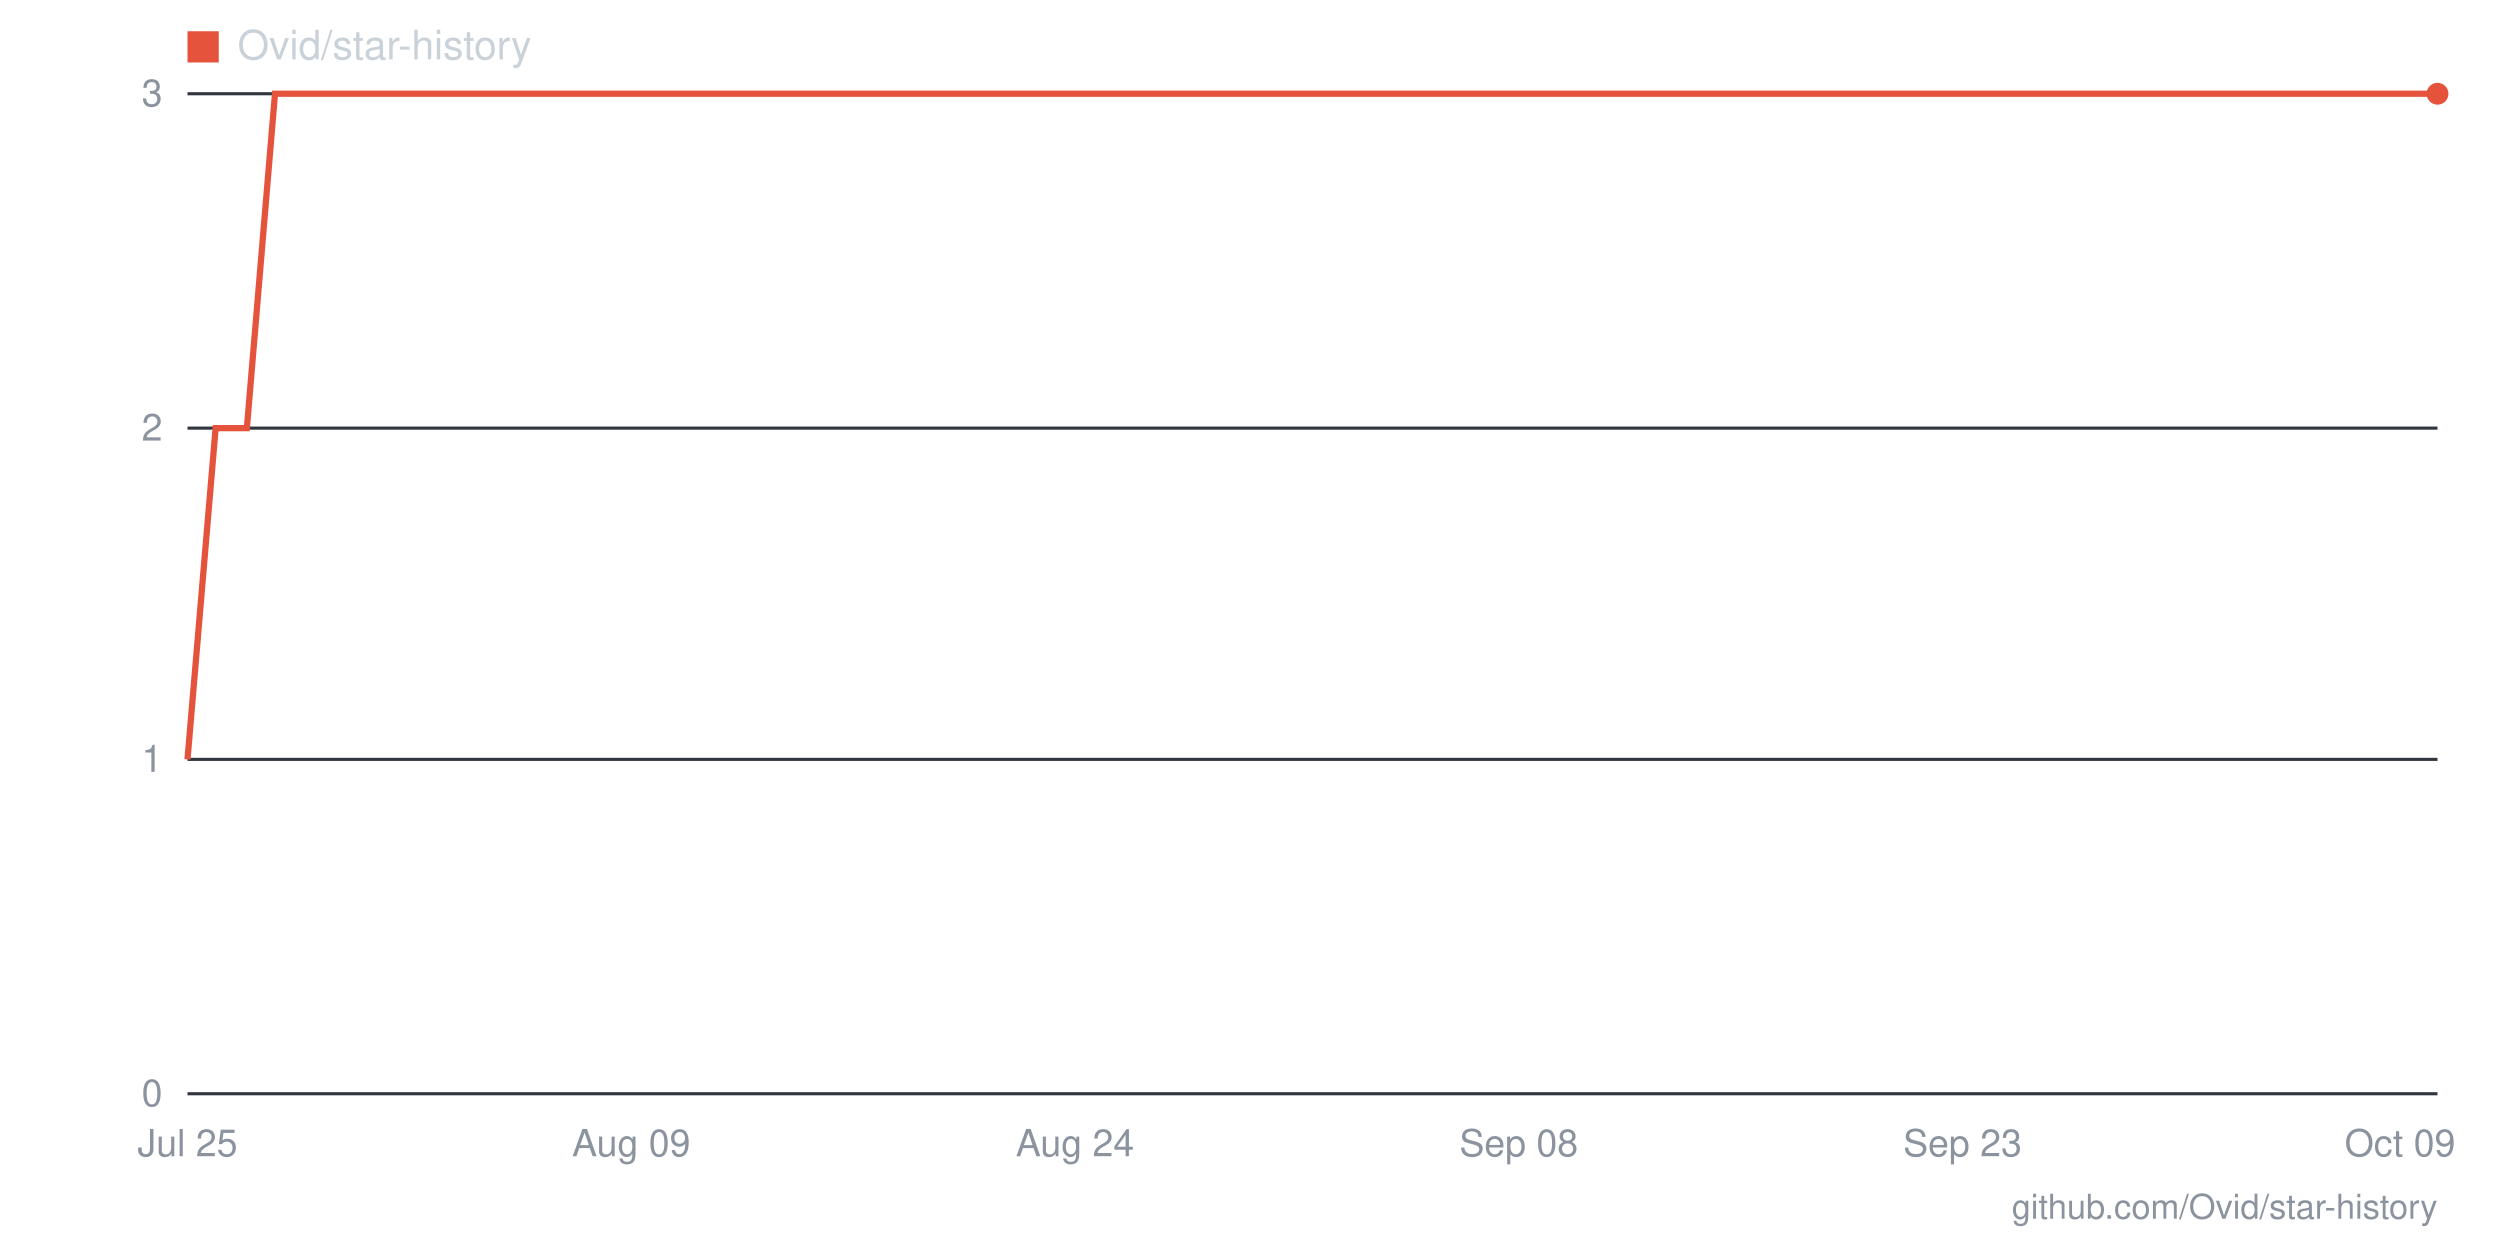
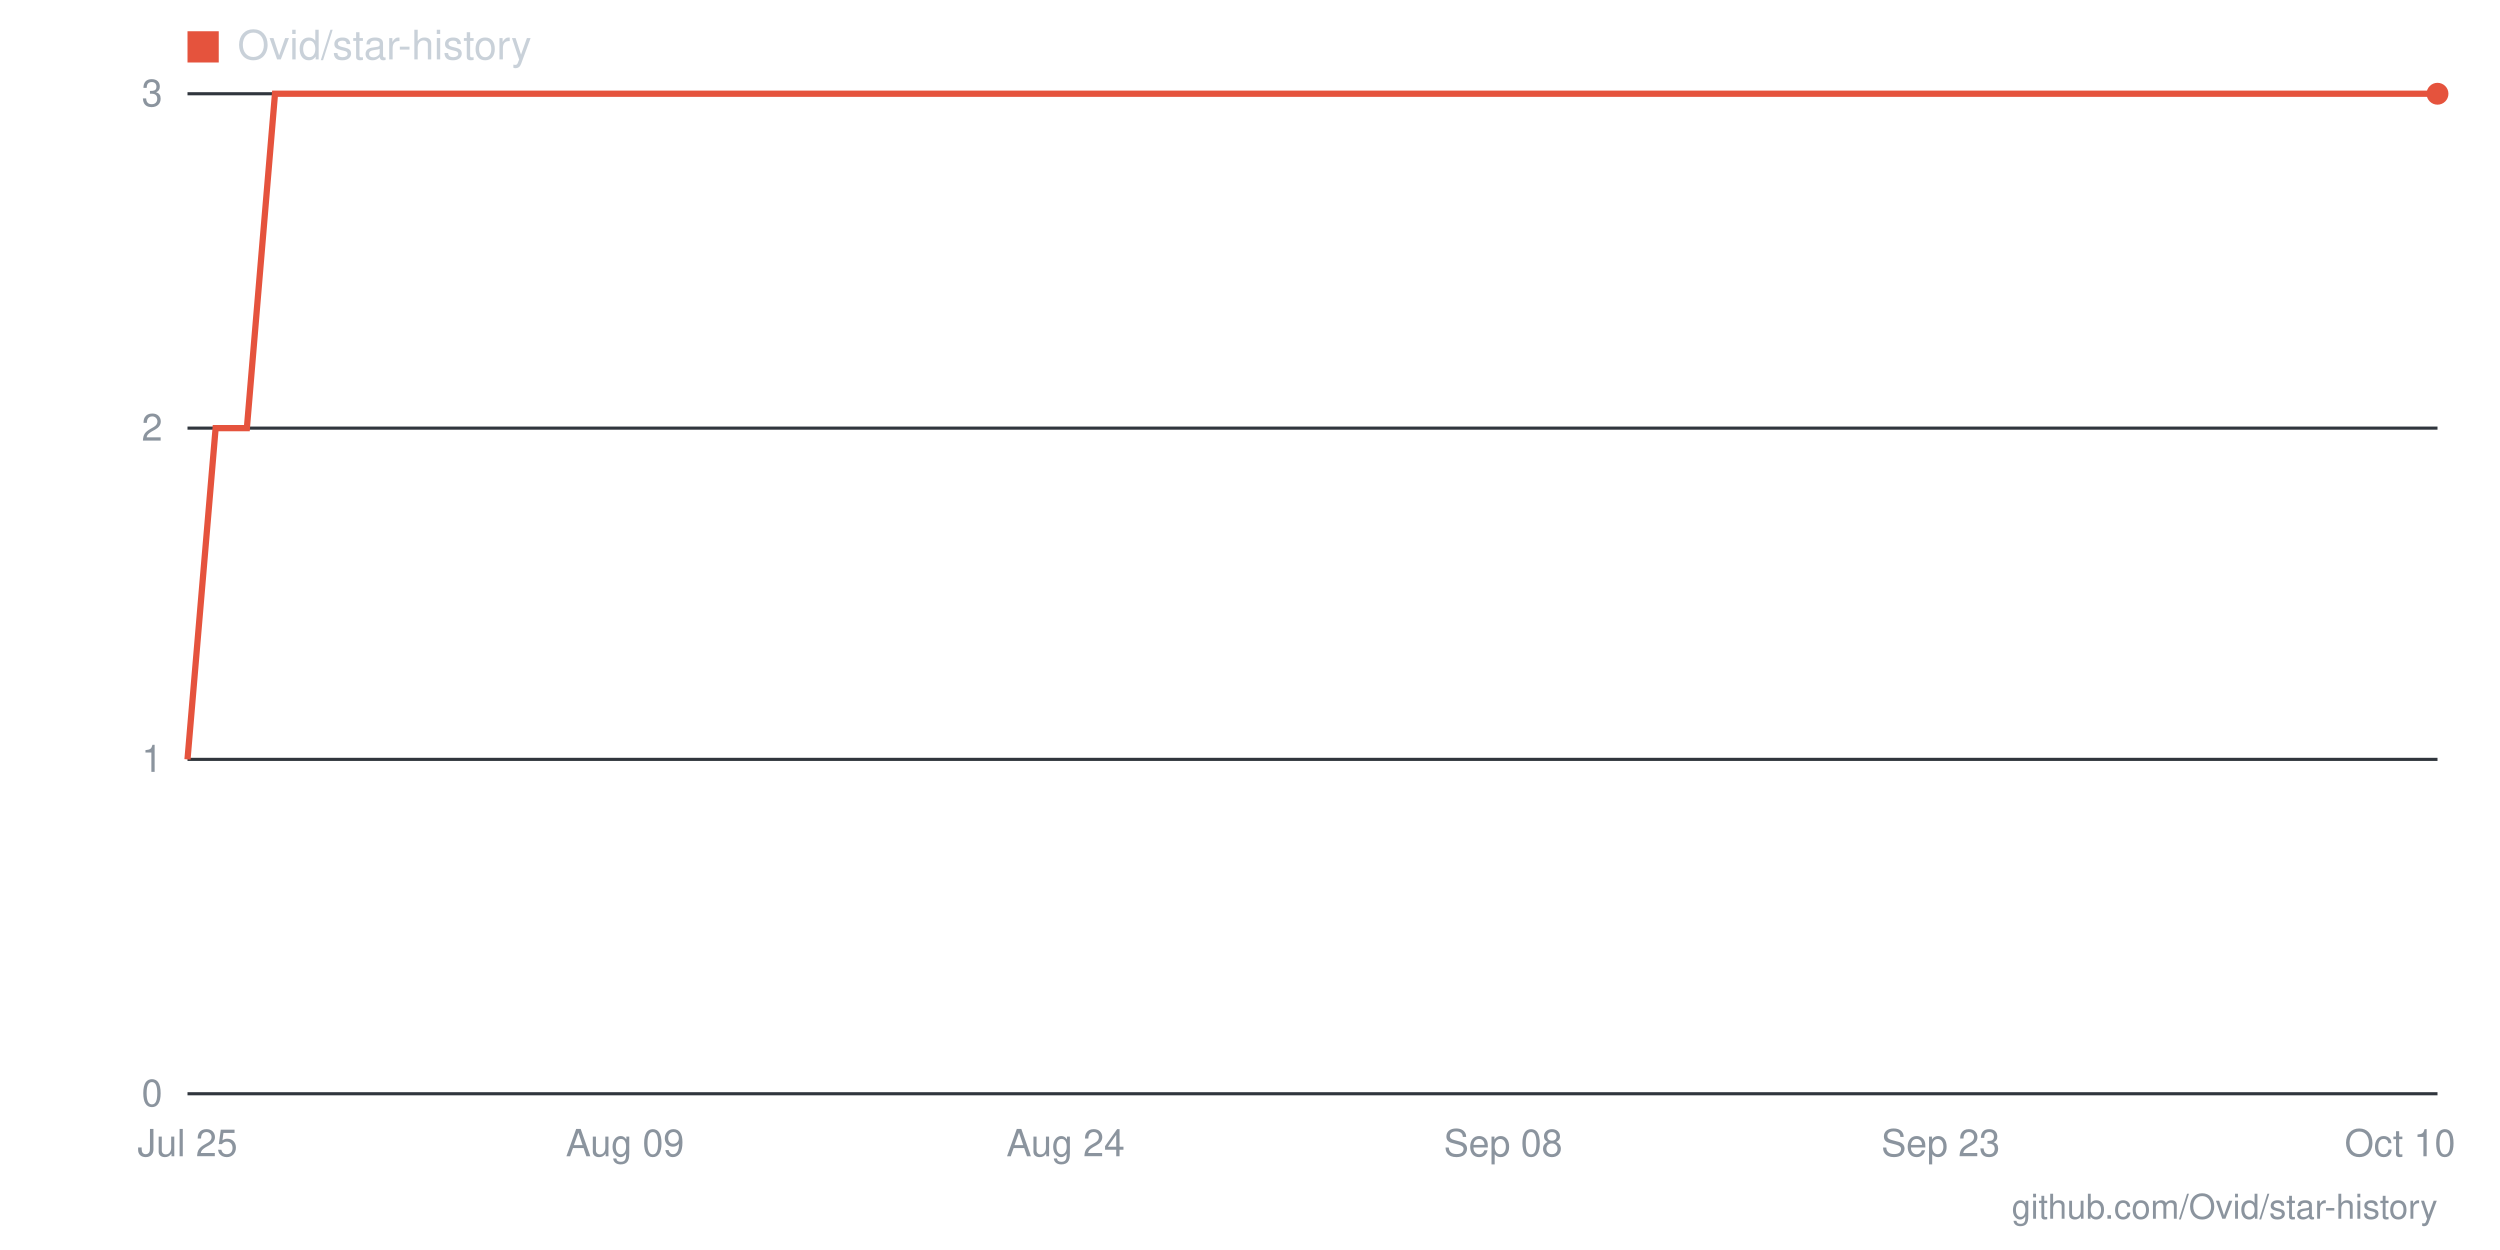
- <svg xmlns="http://www.w3.org/2000/svg" viewBox="0 0 800 400" width="800" height="400" role="img" aria-label="Star history for Ovid/star-history: 3 stars as of 2026-10-09">
+ <svg xmlns="http://www.w3.org/2000/svg" viewBox="0 0 800 400" width="800" height="400" role="img" aria-label="Star history for Ovid/star-history: 3 stars as of 2026-10-10">
  <line x1="60" y1="350" x2="780" y2="350" stroke="#30363d" stroke-width="1" />
  <text x="52" y="354" text-anchor="end" font-family="-apple-system,BlinkMacSystemFont,'Segoe UI',Helvetica,Arial,sans-serif" font-size="12" fill="#8b949e">0</text>
  <line x1="60" y1="243" x2="780" y2="243" stroke="#30363d" stroke-width="1" />
  <text x="52" y="247" text-anchor="end" font-family="-apple-system,BlinkMacSystemFont,'Segoe UI',Helvetica,Arial,sans-serif" font-size="12" fill="#8b949e">1</text>
  <line x1="60" y1="137" x2="780" y2="137" stroke="#30363d" stroke-width="1" />
  <text x="52" y="141" text-anchor="end" font-family="-apple-system,BlinkMacSystemFont,'Segoe UI',Helvetica,Arial,sans-serif" font-size="12" fill="#8b949e">2</text>
  <line x1="60" y1="30" x2="780" y2="30" stroke="#30363d" stroke-width="1" />
  <text x="52" y="34" text-anchor="end" font-family="-apple-system,BlinkMacSystemFont,'Segoe UI',Helvetica,Arial,sans-serif" font-size="12" fill="#8b949e">3</text>
-   <text x="768" y="370" text-anchor="middle" font-family="-apple-system,BlinkMacSystemFont,'Segoe UI',Helvetica,Arial,sans-serif" font-size="12" fill="#8b949e">Oct 09</text>
-   <text x="628" y="370" text-anchor="middle" font-family="-apple-system,BlinkMacSystemFont,'Segoe UI',Helvetica,Arial,sans-serif" font-size="12" fill="#8b949e">Sep 23</text>
-   <text x="486" y="370" text-anchor="middle" font-family="-apple-system,BlinkMacSystemFont,'Segoe UI',Helvetica,Arial,sans-serif" font-size="12" fill="#8b949e">Sep 08</text>
-   <text x="344" y="370" text-anchor="middle" font-family="-apple-system,BlinkMacSystemFont,'Segoe UI',Helvetica,Arial,sans-serif" font-size="12" fill="#8b949e">Aug 24</text>
-   <text x="202" y="370" text-anchor="middle" font-family="-apple-system,BlinkMacSystemFont,'Segoe UI',Helvetica,Arial,sans-serif" font-size="12" fill="#8b949e">Aug 09</text>
+   <text x="768" y="370" text-anchor="middle" font-family="-apple-system,BlinkMacSystemFont,'Segoe UI',Helvetica,Arial,sans-serif" font-size="12" fill="#8b949e">Oct 10</text>
+   <text x="621" y="370" text-anchor="middle" font-family="-apple-system,BlinkMacSystemFont,'Segoe UI',Helvetica,Arial,sans-serif" font-size="12" fill="#8b949e">Sep 23</text>
+   <text x="481" y="370" text-anchor="middle" font-family="-apple-system,BlinkMacSystemFont,'Segoe UI',Helvetica,Arial,sans-serif" font-size="12" fill="#8b949e">Sep 08</text>
+   <text x="341" y="370" text-anchor="middle" font-family="-apple-system,BlinkMacSystemFont,'Segoe UI',Helvetica,Arial,sans-serif" font-size="12" fill="#8b949e">Aug 24</text>
+   <text x="200" y="370" text-anchor="middle" font-family="-apple-system,BlinkMacSystemFont,'Segoe UI',Helvetica,Arial,sans-serif" font-size="12" fill="#8b949e">Aug 09</text>
  <text x="60" y="370" text-anchor="middle" font-family="-apple-system,BlinkMacSystemFont,'Segoe UI',Helvetica,Arial,sans-serif" font-size="12" fill="#8b949e">Jul 25</text>
-   <polyline fill="none" stroke="#e5533d" stroke-width="2" points="60,243 69,137 79,137 88,30 98,30 107,30 117,30 126,30 136,30 145,30 155,30 164,30 174,30 183,30 193,30 202,30 212,30 221,30 231,30 240,30 249,30 259,30 268,30 278,30 287,30 297,30 306,30 316,30 325,30 335,30 344,30 354,30 363,30 373,30 382,30 392,30 401,30 411,30 420,30 429,30 439,30 448,30 458,30 467,30 477,30 486,30 496,30 505,30 515,30 524,30 534,30 543,30 553,30 562,30 572,30 581,30 591,30 600,30 609,30 619,30 628,30 638,30 647,30 657,30 666,30 676,30 685,30 695,30 704,30 714,30 723,30 733,30 742,30 752,30 761,30 771,30 780,30" />
+   <polyline fill="none" stroke="#e5533d" stroke-width="2" points="60,243 69,137 79,137 88,30 97,30 107,30 116,30 125,30 135,30 144,30 154,30 163,30 172,30 182,30 191,30 200,30 210,30 219,30 228,30 238,30 247,30 256,30 266,30 275,30 284,30 294,30 303,30 312,30 322,30 331,30 341,30 350,30 359,30 369,30 378,30 387,30 397,30 406,30 415,30 425,30 434,30 443,30 453,30 462,30 471,30 481,30 490,30 499,30 509,30 518,30 528,30 537,30 546,30 556,30 565,30 574,30 584,30 593,30 602,30 612,30 621,30 630,30 640,30 649,30 658,30 668,30 677,30 686,30 696,30 705,30 715,30 724,30 733,30 743,30 752,30 761,30 771,30 780,30" />
  <circle cx="780" cy="30" r="3.5" fill="#e5533d" />
  <rect x="60" y="10" width="10" height="10" fill="#e5533d" />
  <text x="76" y="19" font-family="-apple-system,BlinkMacSystemFont,'Segoe UI',Helvetica,Arial,sans-serif" font-size="13" fill="#c9d1d9">Ovid/star-history</text>
  <text x="780" y="390" text-anchor="end" font-family="-apple-system,BlinkMacSystemFont,'Segoe UI',Helvetica,Arial,sans-serif" font-size="11" fill="#8b949e">github.com/Ovid/star-history</text>
</svg>
